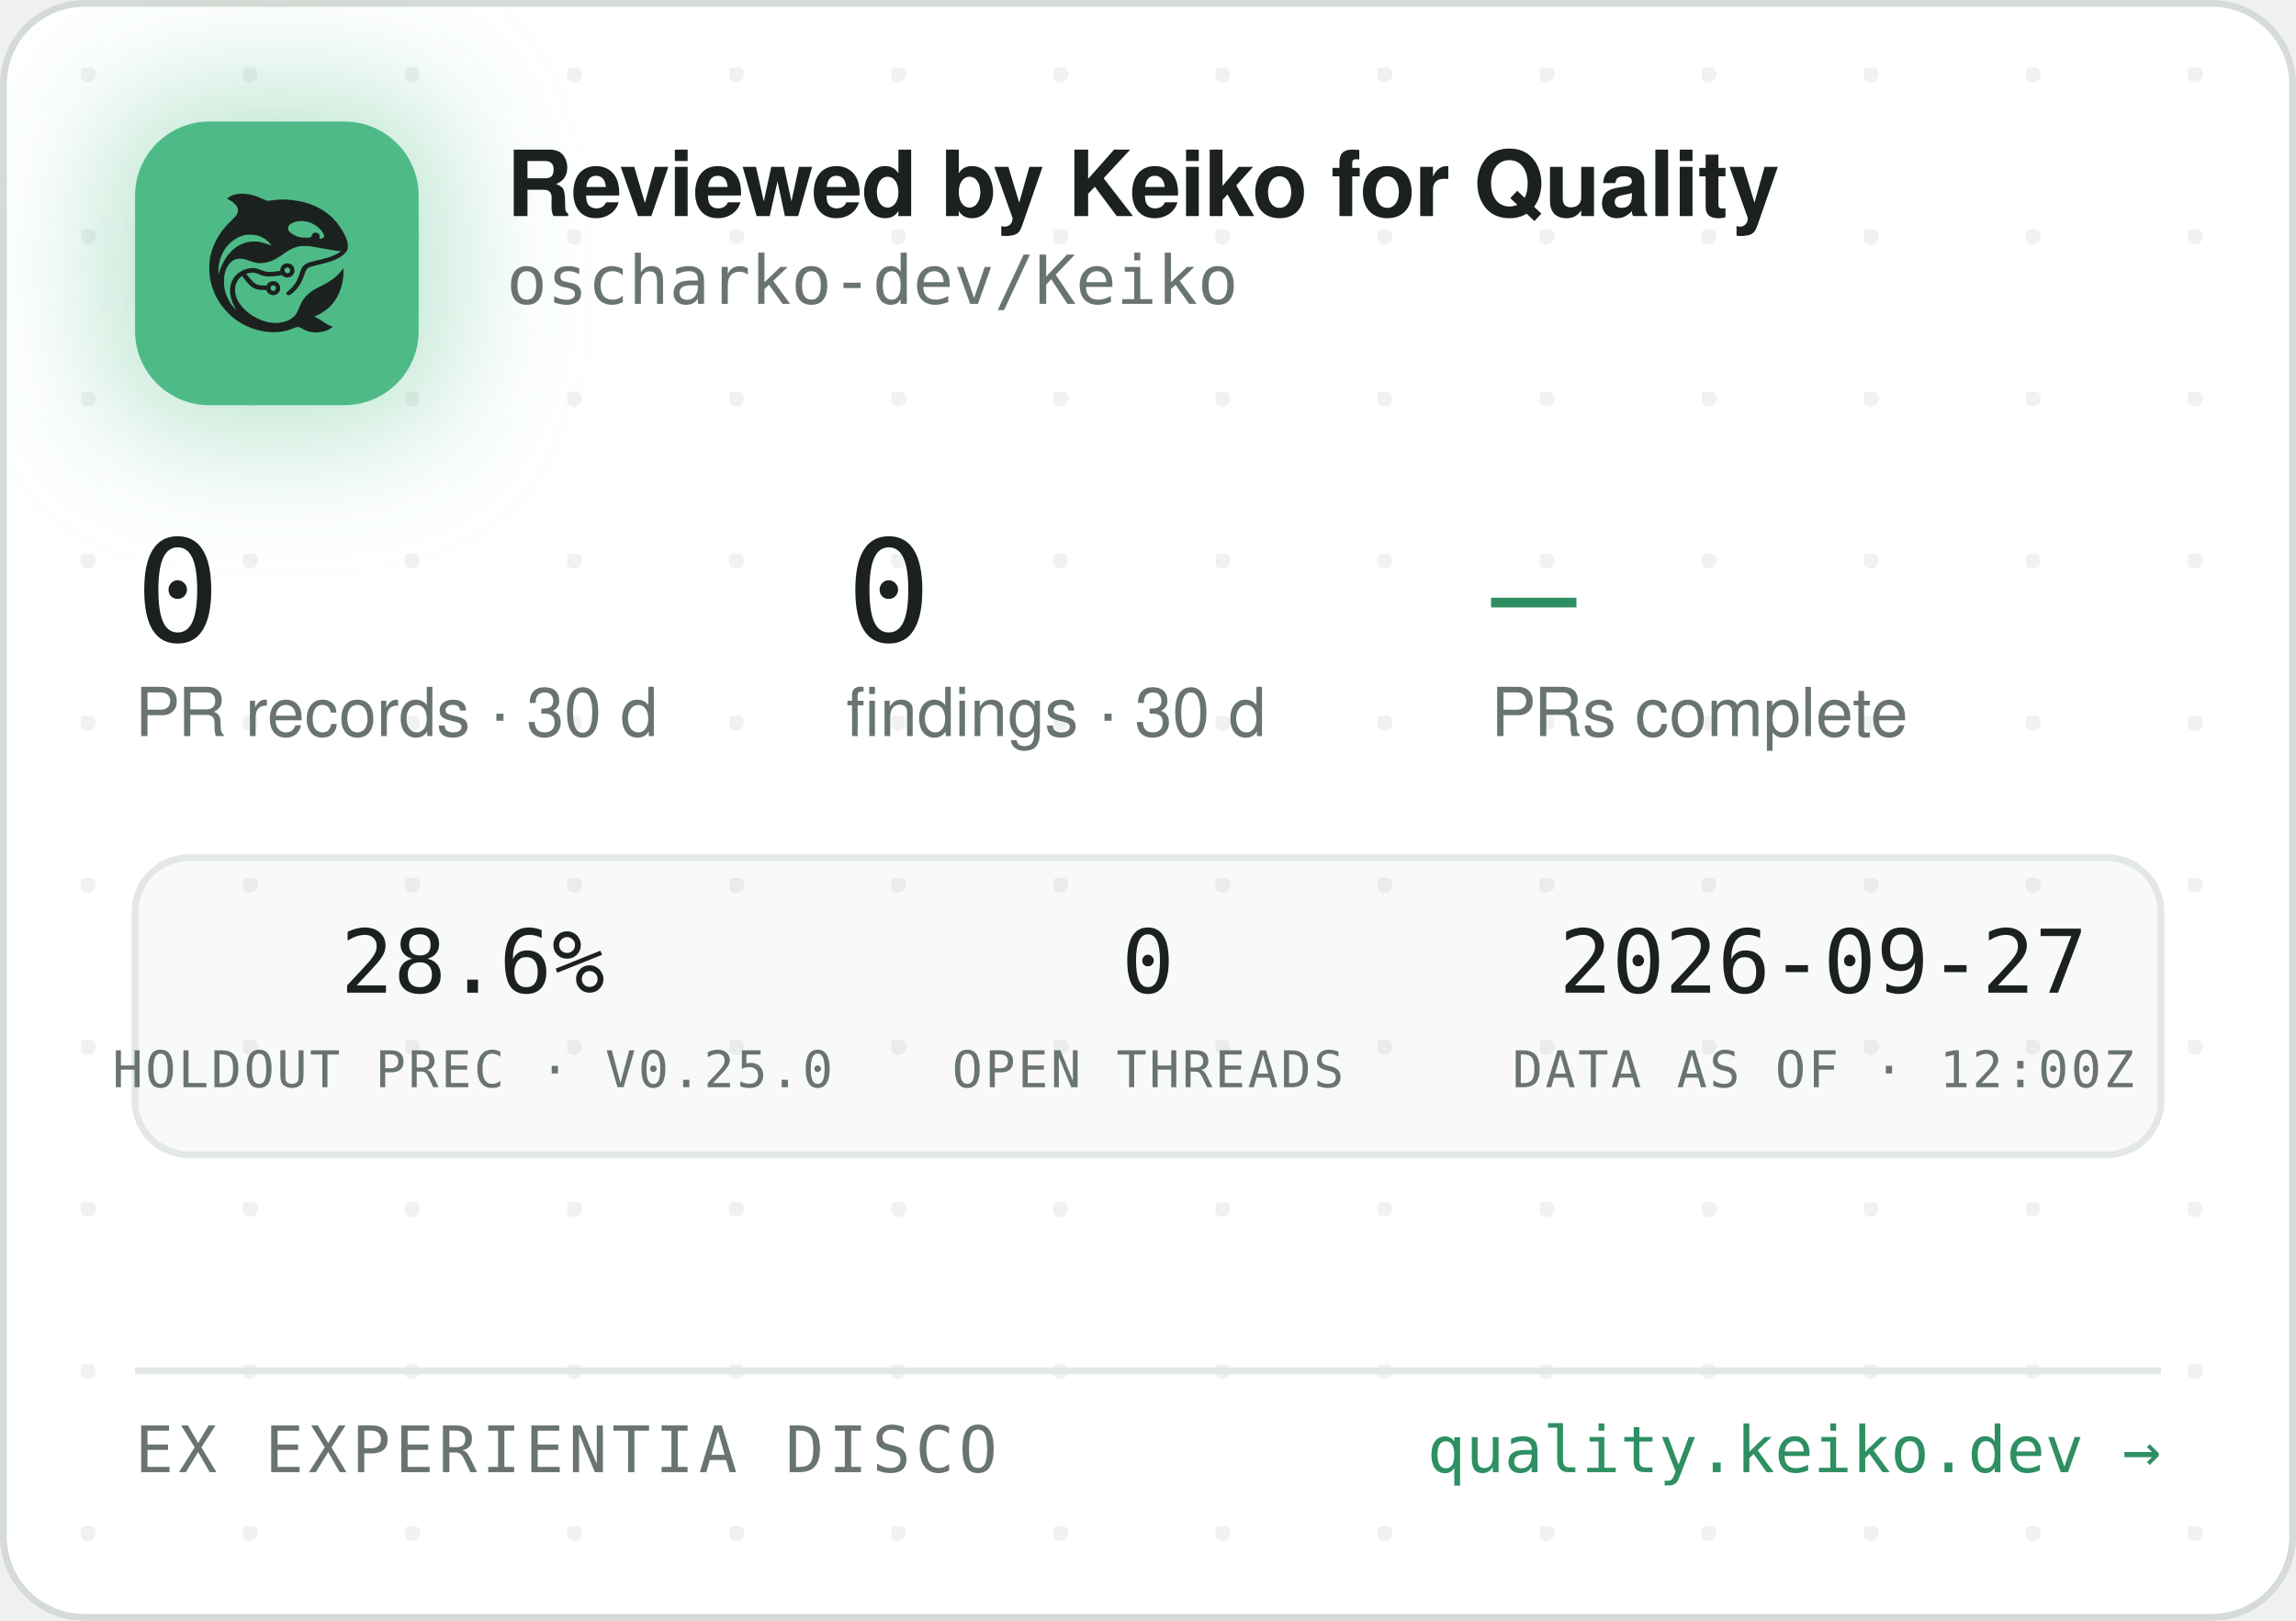
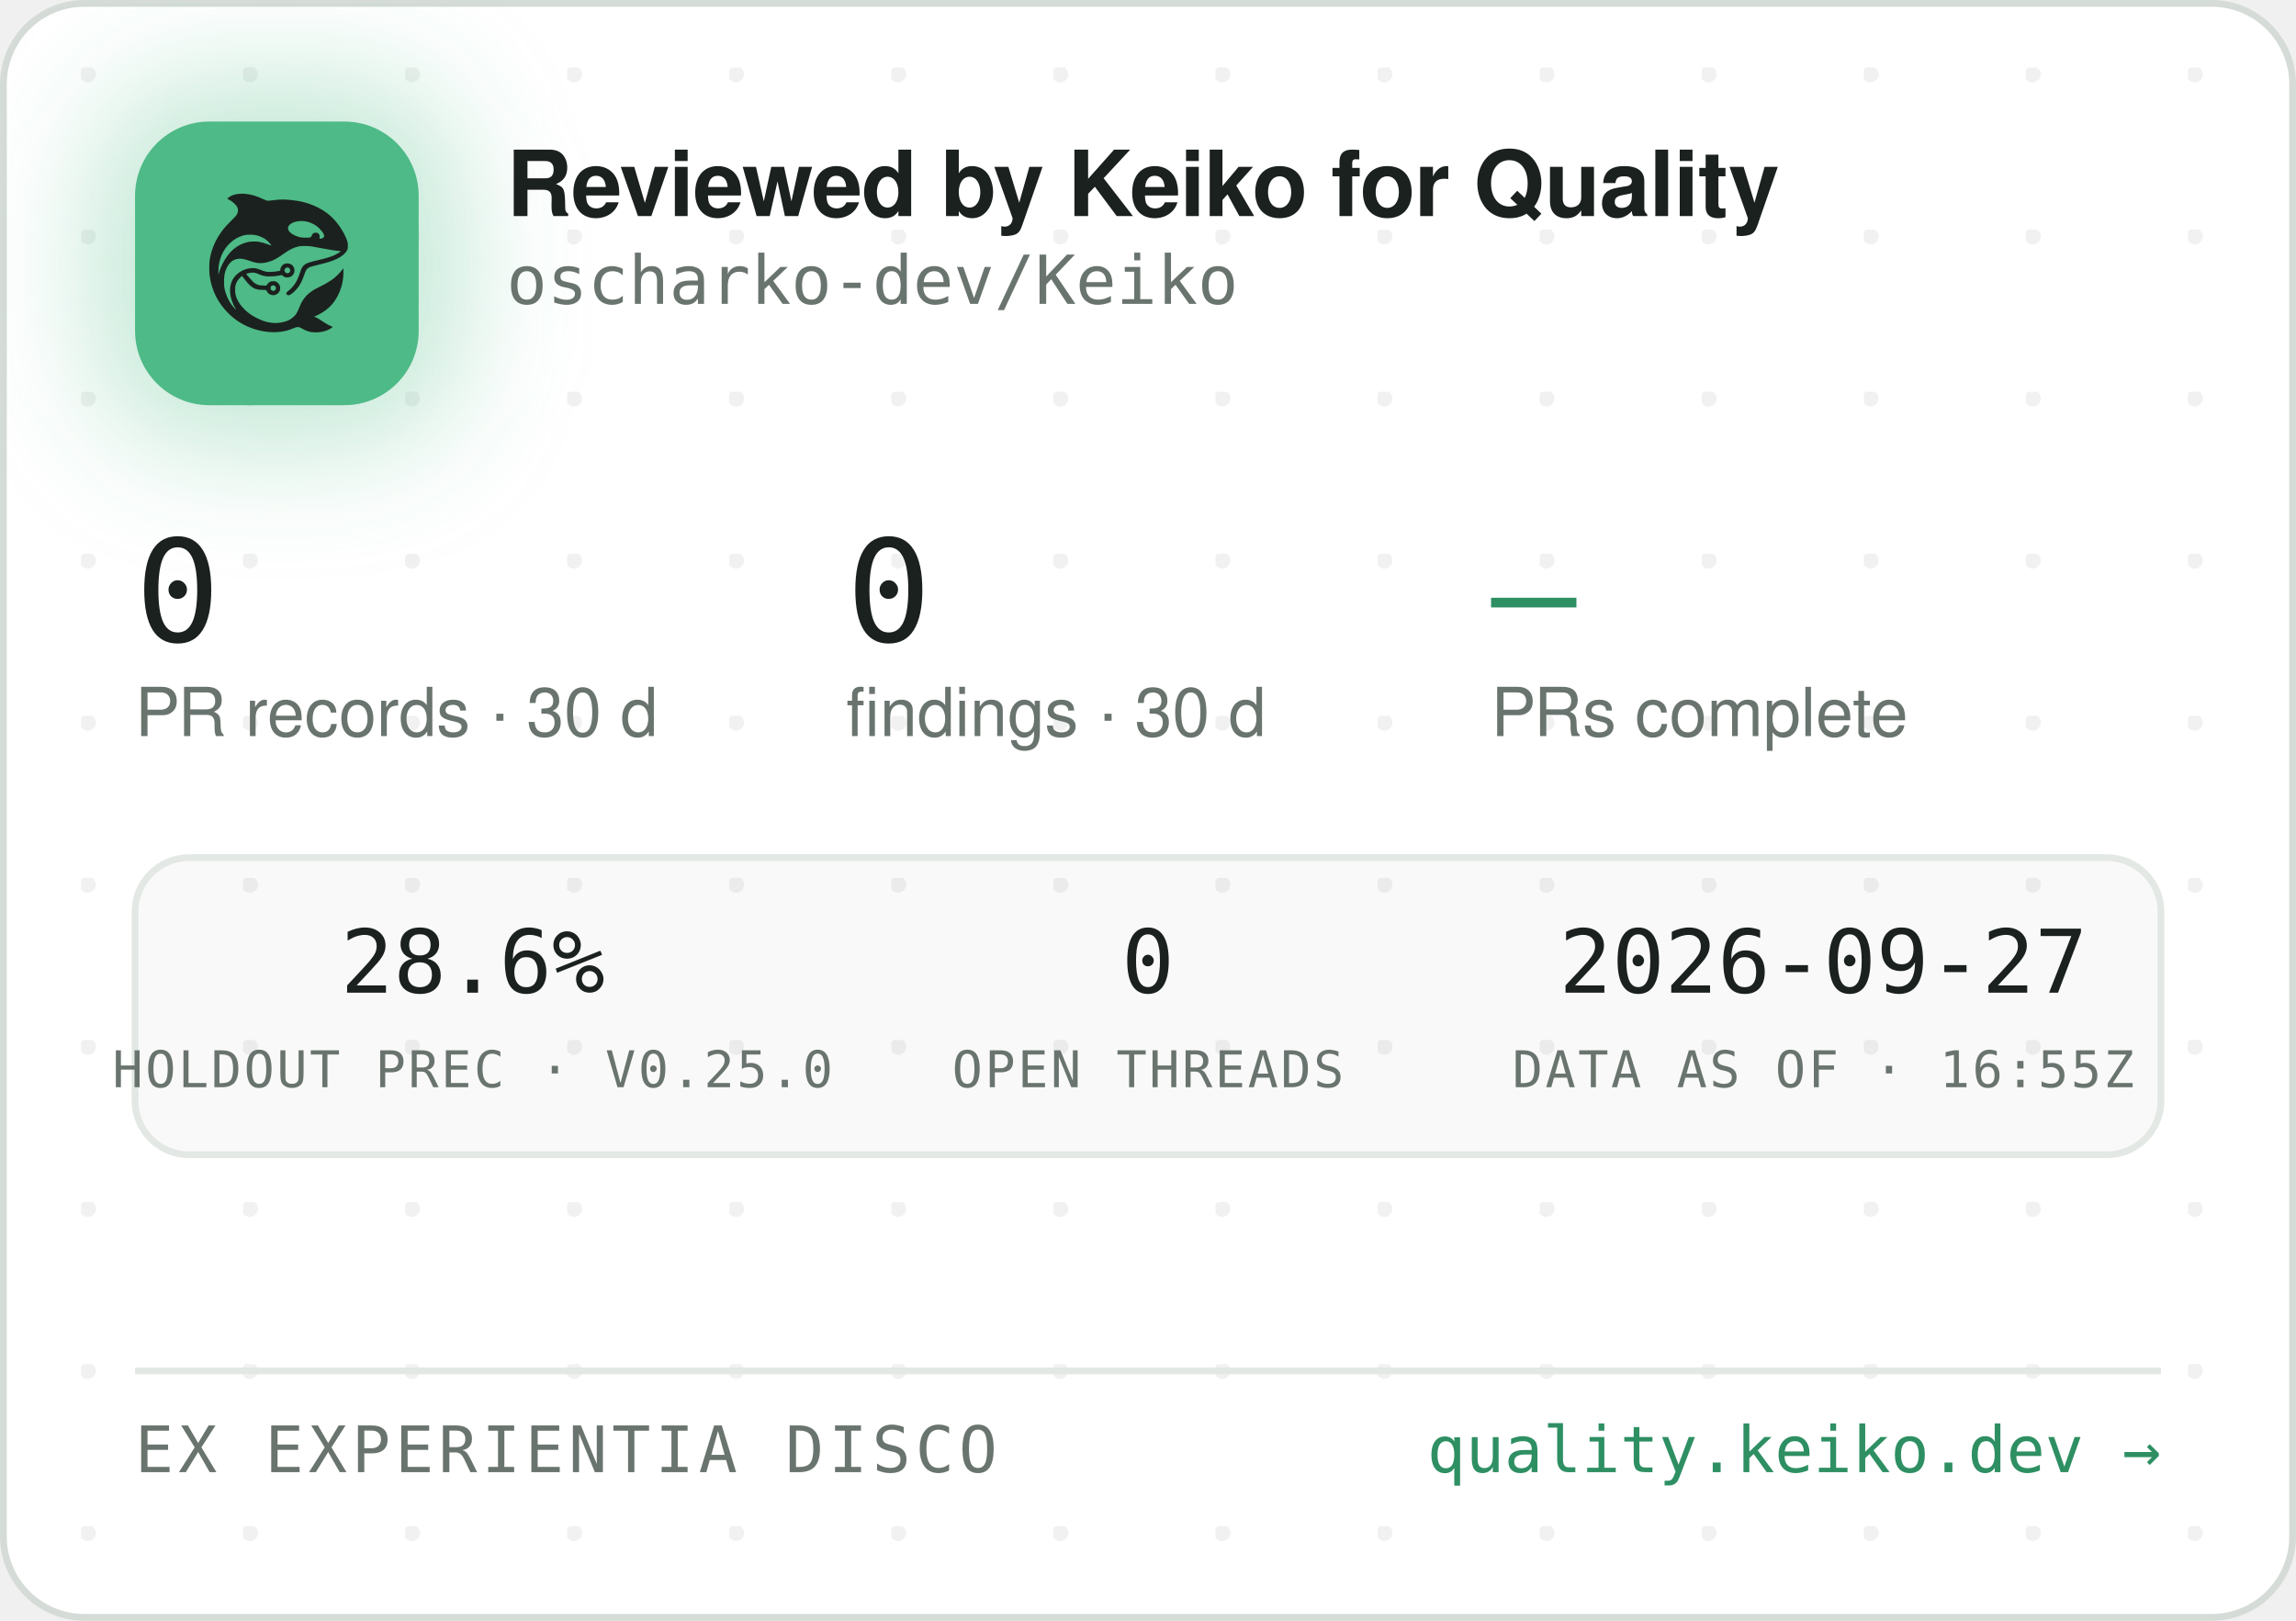
<svg xmlns="http://www.w3.org/2000/svg" width="340" height="240" viewBox="0 0 340 240" role="img" aria-label="Reviewed by Keiko for Quality — oscharko-dev/Keiko">
  <defs>
    <pattern id="dots" width="24" height="24" patternUnits="userSpaceOnUse" x="12" y="10">
      <circle cx="1" cy="1" r="1.2" fill="rgba(27,33,30,0.06)" />
    </pattern>
    <filter id="glow" x="-60%" y="-60%" width="220%" height="220%">
      <feGaussianBlur stdDeviation="9" />
    </filter>
    <clipPath id="card">
      <rect x="0.5" y="0.5" width="339" height="239" rx="12" />
    </clipPath>
  </defs>
  <rect x="0.5" y="0.5" width="339" height="239" rx="12" fill="#FFFFFF" stroke="#D5DBD6" />
  <rect x="0.5" y="0.5" width="339" height="239" rx="12" fill="url(#dots)" />
  <g clip-path="url(#card)">
    <rect x="14" y="12" width="54" height="54" rx="16" fill="rgba(78,186,135,0.35)" filter="url(#glow)" />
    <rect x="20" y="18" width="42" height="42" rx="11" fill="#4EBA87" />
    <g transform="translate(24,22) scale(0.03320312)">
      <g transform="translate(1024 0) scale(-1 1)">
        <g transform="translate(1024, 1024) scale(-0.1, -0.1)" fill="#1B211E" stroke="none">
          <path d="M3465 8223 c-144 -8 -314 -52 -408 -105 -69 -39 -146 -99 -146 -113 0 -5 30 -24 68 -42 146 -70 323 -229 377 -340 25 -49 29 -70 29 -138 -1 -72 -5 -88 -39 -160 -36 -75 -54 -95 -265 -305 -134 -132 -270 -279 -331 -355 -339 -425 -552 -896 -626 -1390 -25 -165 -25 -549 0 -720 92 -645 368 -1196 826 -1655 322 -324 710 -562 1145 -704 389 -126 793 -172 1155 -130 235 27 377 63 579 149 205 87 268 86 423 -7 102 -62 231 -115 335 -138 247 -56 562 -26 794 74 92 40 244 136 232 146 -4 3 -26 12 -48 19 -86 28 -246 116 -385 211 -162 112 -284 182 -357 207 l-48 17 40 15 c185 70 436 223 595 363 438 386 695 1014 678 1663 l-3 120 -50 -70 c-64 -90 -248 -280 -350 -362 -171 -136 -366 -255 -645 -391 -288 -140 -442 -243 -590 -391 -136 -137 -247 -316 -325 -526 -47 -127 -114 -262 -160 -326 -79 -107 -237 -224 -384 -283 -136 -55 -355 -96 -514 -96 -274 0 -548 71 -832 215 -242 123 -375 216 -553 389 -175 171 -287 332 -361 517 -44 114 -63 216 -63 359 0 152 17 233 74 350 35 70 59 102 136 179 l95 94 21 -29 c55 -75 219 -277 277 -338 171 -183 337 -256 582 -256 56 0 126 -3 155 -7 53 -6 54 -7 76 -57 30 -66 97 -128 172 -156 151 -57 318 11 395 160 33 62 34 193 3 261 -30 64 -88 125 -148 157 -44 23 -63 27 -141 27 -78 0 -97 -4 -140 -27 -58 -30 -131 -105 -141 -142 -6 -25 -8 -26 -93 -26 -47 0 -131 5 -186 10 -87 8 -111 15 -182 51 -45 22 -109 66 -143 96 -59 53 -326 361 -319 367 14 11 179 47 241 52 102 9 177 -7 318 -66 158 -66 243 -89 357 -99 157 -12 413 5 582 40 l93 19 44 -39 c59 -52 135 -75 228 -69 117 8 212 72 262 176 23 47 28 71 28 138 0 70 -4 89 -29 138 -55 110 -145 167 -270 174 -65 3 -91 0 -137 -18 -107 -40 -183 -140 -195 -257 l-6 -52 -51 -11 c-104 -23 -285 -41 -411 -42 -149 -1 -211 12 -402 88 -186 74 -256 88 -403 81 -193 -8 -377 -70 -546 -182 -342 -228 -485 -611 -399 -1064 30 -157 119 -388 209 -541 20 -35 35 -64 33 -66 -8 -8 -111 108 -190 214 -154 206 -278 489 -324 737 -28 154 -25 492 6 635 46 216 133 391 256 514 82 82 161 128 271 156 152 39 300 23 529 -57 217 -76 308 -101 410 -114 137 -17 284 -7 426 30 272 70 414 145 809 425 217 153 399 238 610 283 64 14 129 18 265 18 197 0 269 -9 615 -76 461 -89 843 -149 952 -149 41 0 41 0 23 -20 -28 -31 -169 -119 -254 -158 -167 -77 -388 -145 -716 -222 -399 -93 -508 -128 -608 -194 -102 -68 -160 -160 -217 -346 -35 -115 -102 -286 -149 -378 -85 -168 -227 -341 -377 -458 -105 -82 -115 -107 -69 -162 29 -34 65 -44 109 -29 86 29 261 181 371 322 126 162 201 309 295 581 61 176 90 232 145 283 62 57 163 93 470 165 439 104 640 169 863 278 206 100 368 240 434 375 32 67 33 71 33 198 -1 120 -3 138 -34 229 -98 294 -319 655 -573 936 -381 421 -968 723 -1618 834 -448 76 -767 83 -1169 25 -80 -12 -165 -19 -190 -17 -26 3 -90 26 -146 53 -343 162 -576 233 -842 255 -114 9 -141 10 -248 3z m2926 -1227 c164 -27 346 -102 485 -202 181 -129 354 -348 354 -448 0 -64 -75 -126 -154 -126 -60 0 -63 4 -52 70 8 50 7 65 -9 100 -29 64 -74 93 -151 98 -54 4 -70 1 -107 -21 -42 -25 -61 -52 -91 -129 -25 -64 -55 -73 -246 -73 -121 0 -187 5 -248 18 -318 70 -556 242 -556 402 0 218 388 374 775 311z m-2249 -611 c119 -21 208 -50 321 -106 114 -56 177 -100 266 -184 67 -63 157 -173 148 -181 -2 -3 -61 18 -130 45 -131 52 -298 100 -427 122 -113 20 -367 17 -470 -4 -502 -106 -885 -433 -1160 -992 -70 -142 -160 -379 -160 -424 0 -9 -5 -23 -11 -31 -13 -19 -5 316 10 410 80 482 295 846 661 1117 145 107 350 197 522 228 100 18 326 18 430 0z m1485 -1456 c95 -36 119 -159 42 -223 -78 -66 -209 -1 -209 104 0 60 33 100 99 121 36 10 36 10 68 -2z m-591 -822 c29 -26 37 -42 40 -77 6 -54 -9 -86 -55 -117 -41 -28 -70 -29 -119 -4 -44 22 -62 55 -62 112 0 51 13 75 53 99 50 31 101 26 143 -13z" />
        </g>
      </g>
    </g>
    <text x="75" y="32" font-family="-apple-system,'Segoe UI',Helvetica,Arial,sans-serif" font-size="13.5" font-weight="650" letter-spacing="-0.14" fill="#1B211E">Reviewed by Keiko for Quality</text>
    <text x="75" y="45" font-family="'JetBrains Mono',SFMono-Regular,Consolas,Menlo,monospace" font-size="10" fill="#6A746E">oscharko-dev/Keiko</text>
    <text x="20" y="95" font-family="'JetBrains Mono',SFMono-Regular,Consolas,Menlo,monospace" font-size="21" fill="#1B211E">0</text>
    <text x="20" y="109" font-family="-apple-system,'Segoe UI',Helvetica,Arial,sans-serif" font-size="10" fill="#6A746E">PR records · 30 d</text>
    <text x="125.3" y="95" font-family="'JetBrains Mono',SFMono-Regular,Consolas,Menlo,monospace" font-size="21" fill="#1B211E">0</text>
    <text x="125.3" y="109" font-family="-apple-system,'Segoe UI',Helvetica,Arial,sans-serif" font-size="10" fill="#6A746E">findings · 30 d</text>
    <text x="220.8" y="95" font-family="'JetBrains Mono',SFMono-Regular,Consolas,Menlo,monospace" font-size="21" fill="#2E8F63">—</text>
    <text x="220.8" y="109" font-family="-apple-system,'Segoe UI',Helvetica,Arial,sans-serif" font-size="10" fill="#6A746E">PRs complete</text>
    <rect x="20" y="127" width="300" height="44" rx="8" fill="rgba(27,33,30,0.025)" stroke="#E3E8E4" />
    <text x="70" y="147" text-anchor="middle" font-family="'JetBrains Mono',SFMono-Regular,Consolas,Menlo,monospace" font-size="13" fill="#1B211E">28.6%</text>
    <text x="70" y="161" text-anchor="middle" font-family="'JetBrains Mono',SFMono-Regular,Consolas,Menlo,monospace" font-size="7.5" letter-spacing="0.35" fill="#6A746E">HOLDOUT PREC · V0.25.0</text>
    <text x="170" y="147" text-anchor="middle" font-family="'JetBrains Mono',SFMono-Regular,Consolas,Menlo,monospace" font-size="13" fill="#1B211E">0</text>
    <text x="170" y="161" text-anchor="middle" font-family="'JetBrains Mono',SFMono-Regular,Consolas,Menlo,monospace" font-size="7.5" letter-spacing="0.35" fill="#6A746E">OPEN THREADS</text>
    <text x="270" y="147" text-anchor="middle" font-family="'JetBrains Mono',SFMono-Regular,Consolas,Menlo,monospace" font-size="13" fill="#1B211E">2026-09-27</text>
-     <text x="270" y="161" text-anchor="middle" font-family="'JetBrains Mono',SFMono-Regular,Consolas,Menlo,monospace" font-size="7.5" letter-spacing="0.35" fill="#6A746E">DATA AS OF · 12:00Z</text>
+     <text x="270" y="161" text-anchor="middle" font-family="'JetBrains Mono',SFMono-Regular,Consolas,Menlo,monospace" font-size="7.5" letter-spacing="0.35" fill="#6A746E">DATA AS OF · 16:55Z</text>
    <line x1="20" y1="203" x2="320" y2="203" stroke="#E3E8E4" />
    <text x="20" y="218" font-family="'JetBrains Mono',SFMono-Regular,Consolas,Menlo,monospace" font-size="9.5" letter-spacing="0.7" fill="#6A746E">EX EXPERIENTIA DISCO</text>
    <text x="320" y="218" text-anchor="end" font-family="'JetBrains Mono',SFMono-Regular,Consolas,Menlo,monospace" font-size="9.5" fill="#2E8F63">quality.keiko.dev →</text>
  </g>
</svg>
